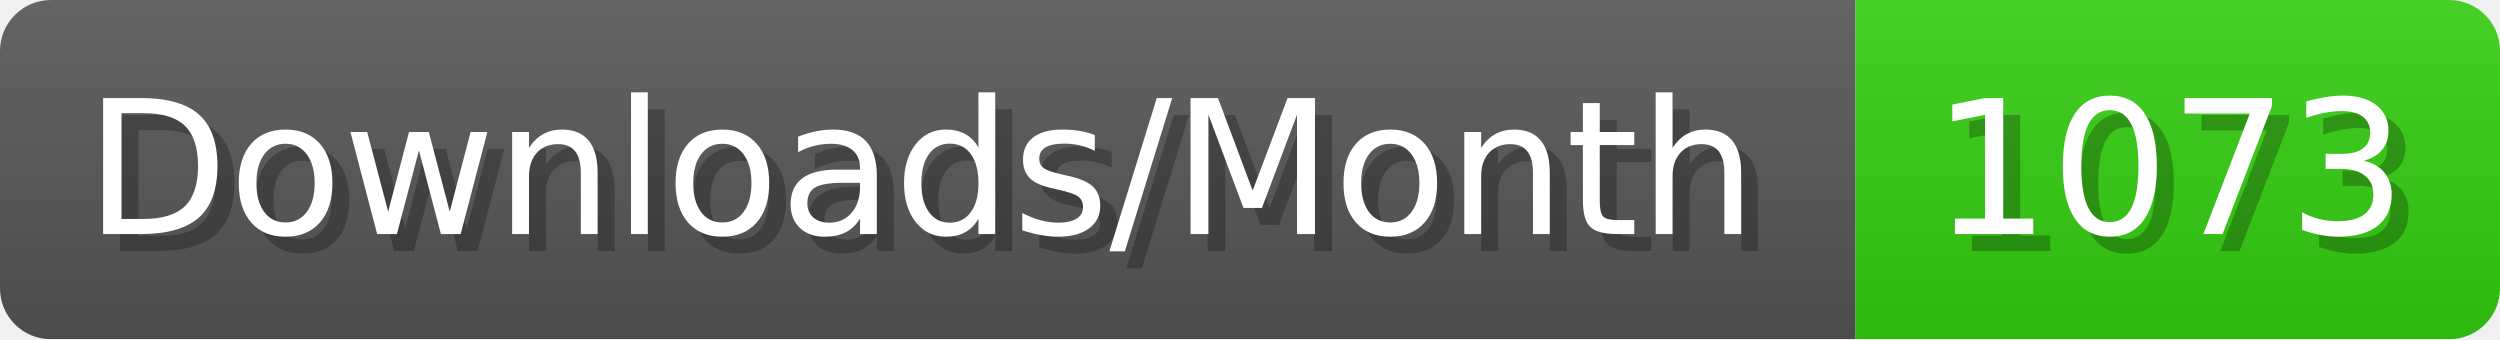
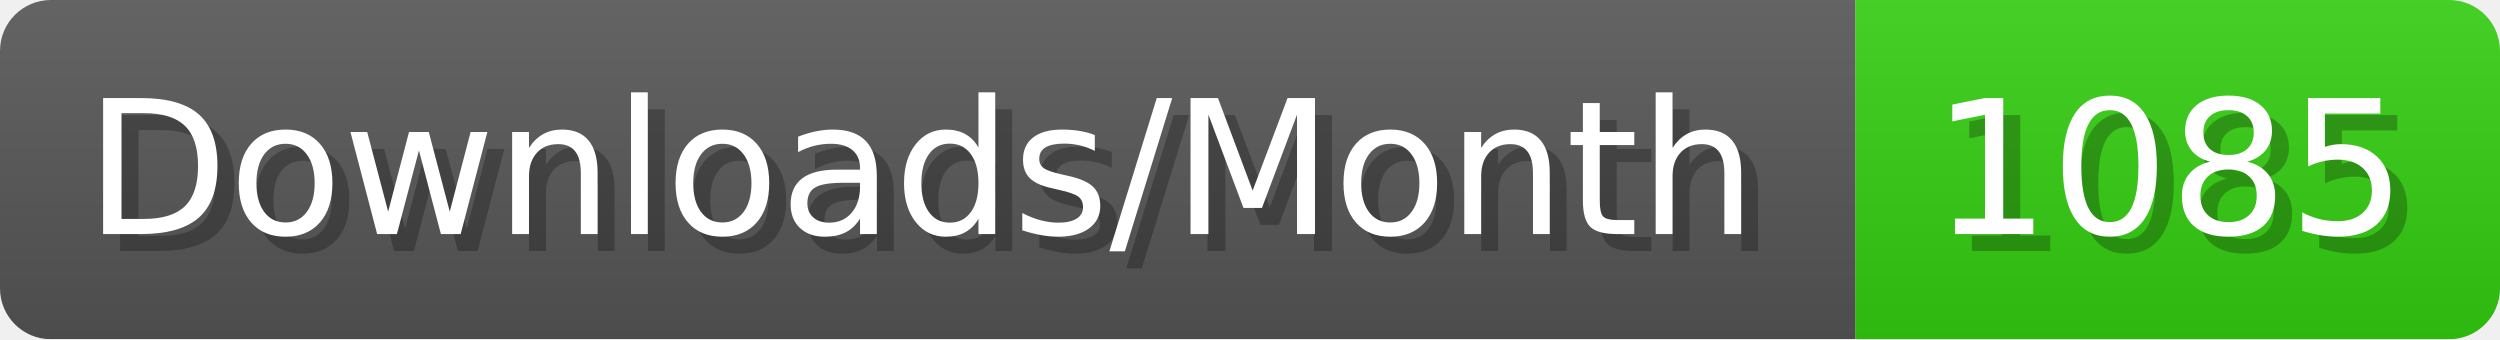
- <svg xmlns="http://www.w3.org/2000/svg" width="147.4" height="20" viewBox="0 0 1474 200" role="img" aria-label="Downloads/Month: 1073">
+ <svg xmlns="http://www.w3.org/2000/svg" width="147.4" height="20" viewBox="0 0 1474 200" role="img" aria-label="Downloads/Month: 1085">
  <linearGradient id="YlXUI" x2="0" y2="100%">
    <stop offset="0" stop-opacity=".1" stop-color="#EEE" />
    <stop offset="1" stop-opacity=".1" />
  </linearGradient>
  <mask id="JHhop">
    <rect width="1474" height="200" rx="30" fill="#FFF" />
  </mask>
  <g mask="url(#JHhop)">
    <rect width="1094" height="200" fill="#555" />
    <rect width="380" height="200" fill="#3C1" x="1094" />
    <rect width="1474" height="200" fill="url(#YlXUI)" />
  </g>
  <g aria-hidden="true" fill="#fff" text-anchor="start" font-family="Verdana,DejaVu Sans,sans-serif" font-size="110">
    <text x="60" y="148" textLength="994" fill="#000" opacity="0.25">Downloads/Month</text>
    <text x="50" y="138" textLength="994">Downloads/Month</text>
-     <text x="1149" y="148" textLength="280" fill="#000" opacity="0.25">1073</text>
-     <text x="1139" y="138" textLength="280">1073</text>
+     <text x="1149" y="148" textLength="280" fill="#000" opacity="0.25">1085</text>
+     <text x="1139" y="138" textLength="280">1085</text>
  </g>
</svg>
